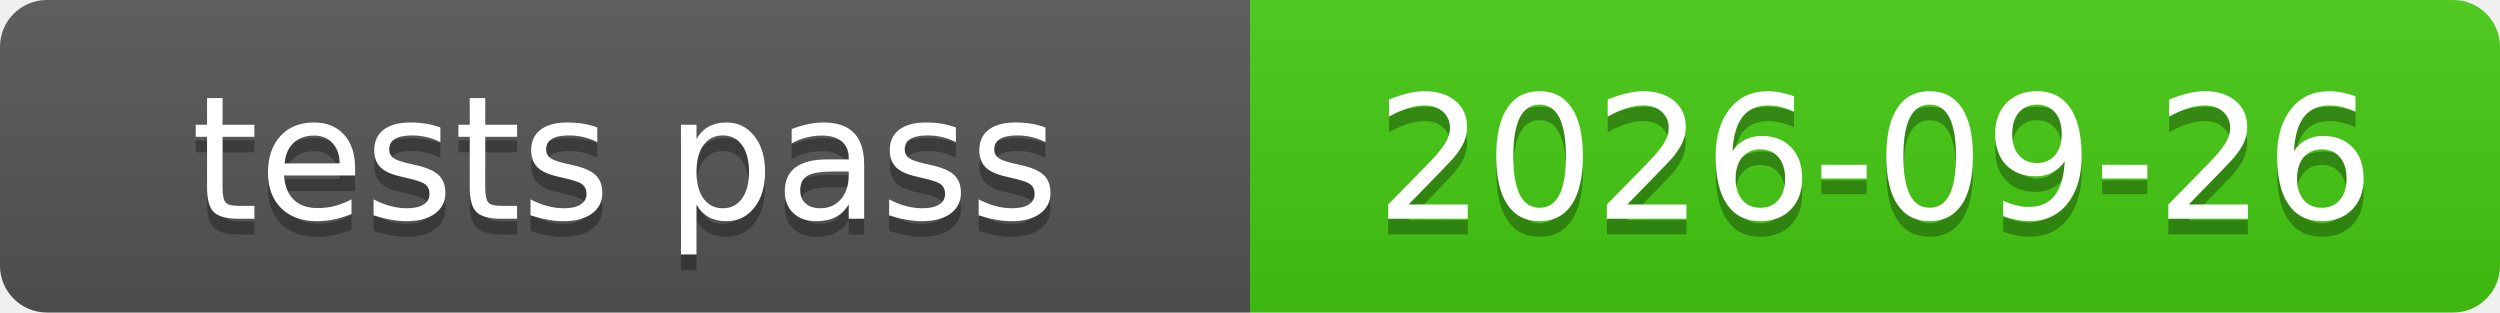
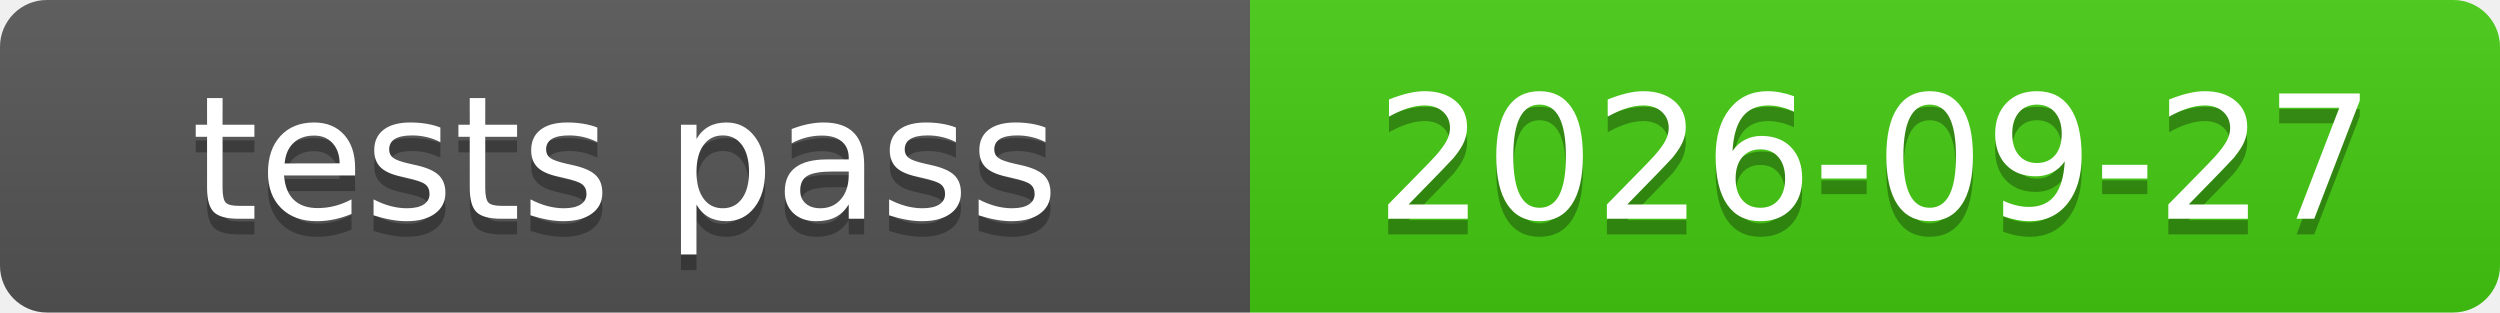
<svg xmlns="http://www.w3.org/2000/svg" xmlns:xlink="http://www.w3.org/1999/xlink" width="160" height="20" role="img">
-   <a target="_blank" xlink:href="https://github.com/symbolic-labs-pub/freedom-that-lasts/commit/323edc422f5a1c877954a2a25813c06eae9e12b0">
+   <a target="_blank" xlink:href="https://github.com/symbolic-labs-pub/freedom-that-lasts/commit/0177e384ac335039761fa7e3f03e29e172d9da15">
    <linearGradient id="s" x2="0" y2="100%">
      <stop offset="0" stop-color="#bbb" stop-opacity=".1" />
      <stop offset="1" stop-opacity=".1" />
    </linearGradient>
    <clipPath id="r">
      <rect width="160" height="20" rx="3" fill="#fff" />
    </clipPath>
    <g clip-path="url(#r)">
      <rect width="80" height="20" fill="#555" />
      <rect x="80" width="80" height="20" fill="#4c1" />
      <rect width="160" height="20" fill="url(#s)" />
    </g>
    <g fill="#fff" text-anchor="middle" font-family="Verdana,Geneva,DejaVu Sans,sans-serif" text-rendering="geometricPrecision" font-size="110">
      <text aria-hidden="true" x="400.0" y="150" fill="#010101" fill-opacity=".3" transform="scale(.1)" textLength="700">tests pass</text>
      <text x="400.0" y="140" transform="scale(.1)" fill="#fff" textLength="700">tests pass</text>
-       <text aria-hidden="true" x="1200.0" y="150" fill="#010101" fill-opacity=".3" transform="scale(.1)" textLength="700">2026-09-26</text>
-       <text x="1200.0" y="140" transform="scale(.1)" fill="#fff" textLength="700">2026-09-26</text>
+       <text aria-hidden="true" x="1200.0" y="150" fill="#010101" fill-opacity=".3" transform="scale(.1)" textLength="700">2026-09-27</text>
+       <text x="1200.0" y="140" transform="scale(.1)" fill="#fff" textLength="700">2026-09-27</text>
    </g>
  </a>
</svg>
